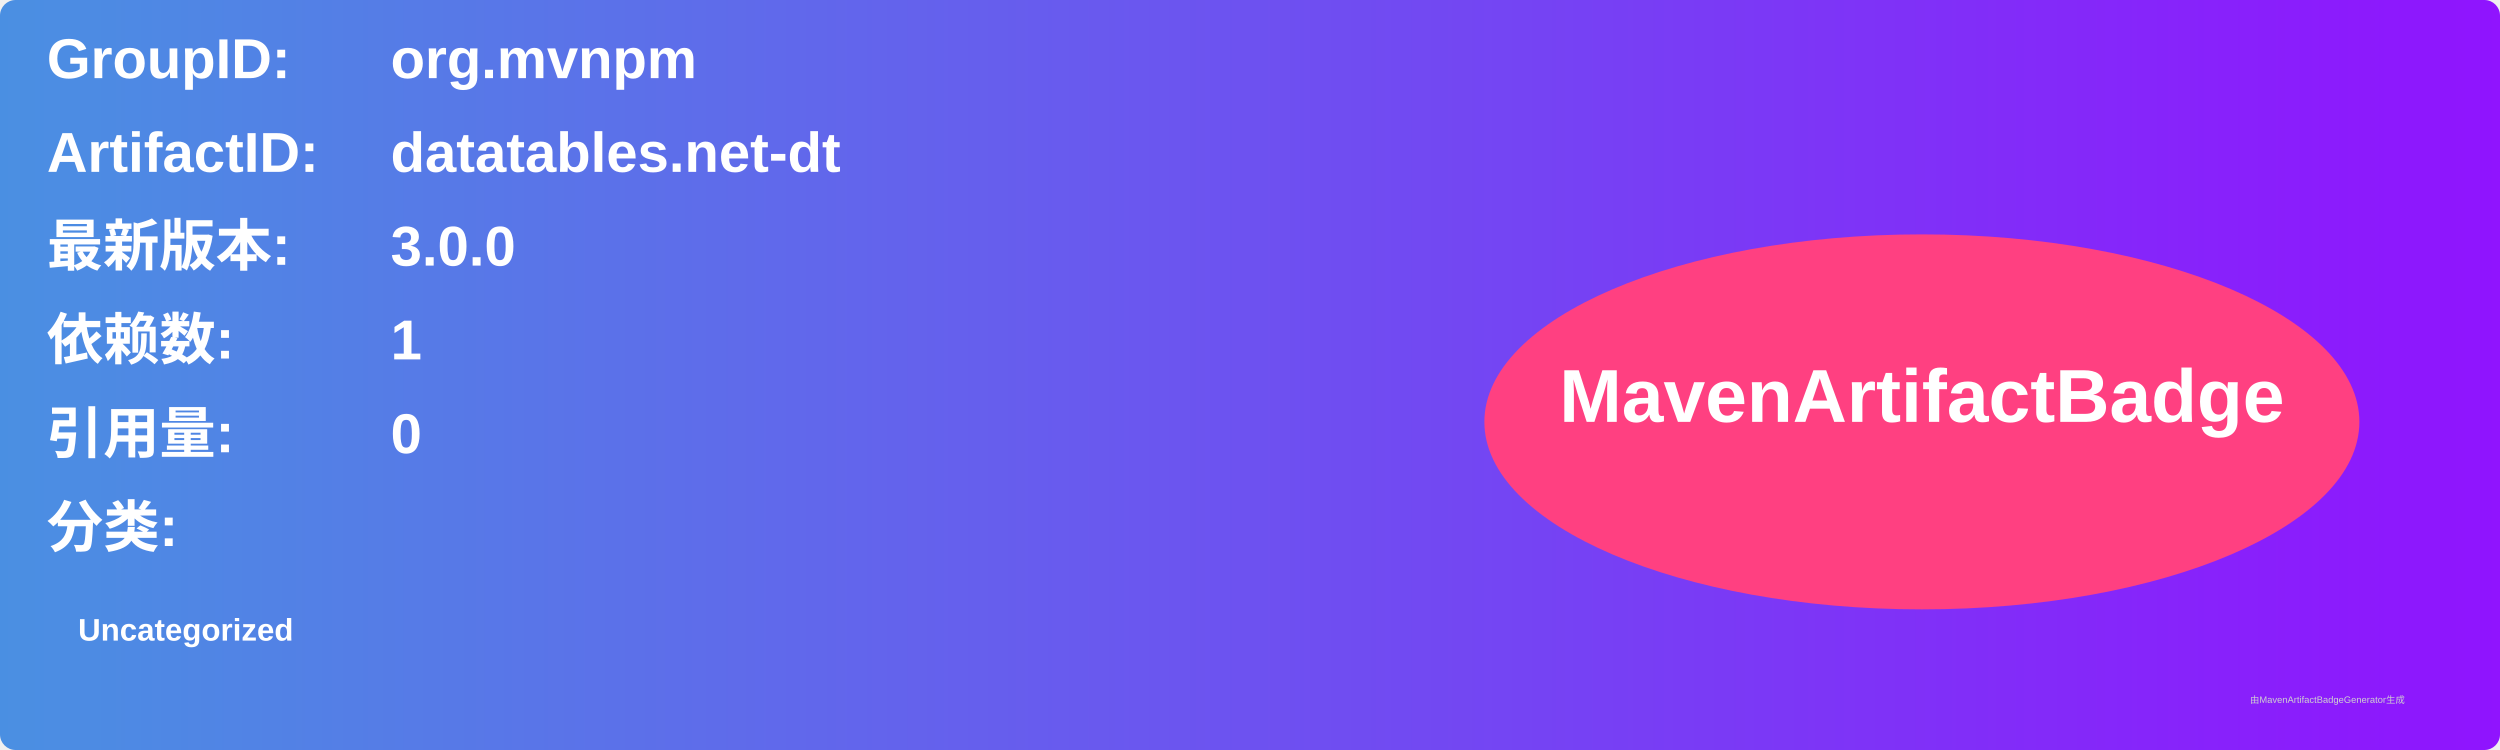
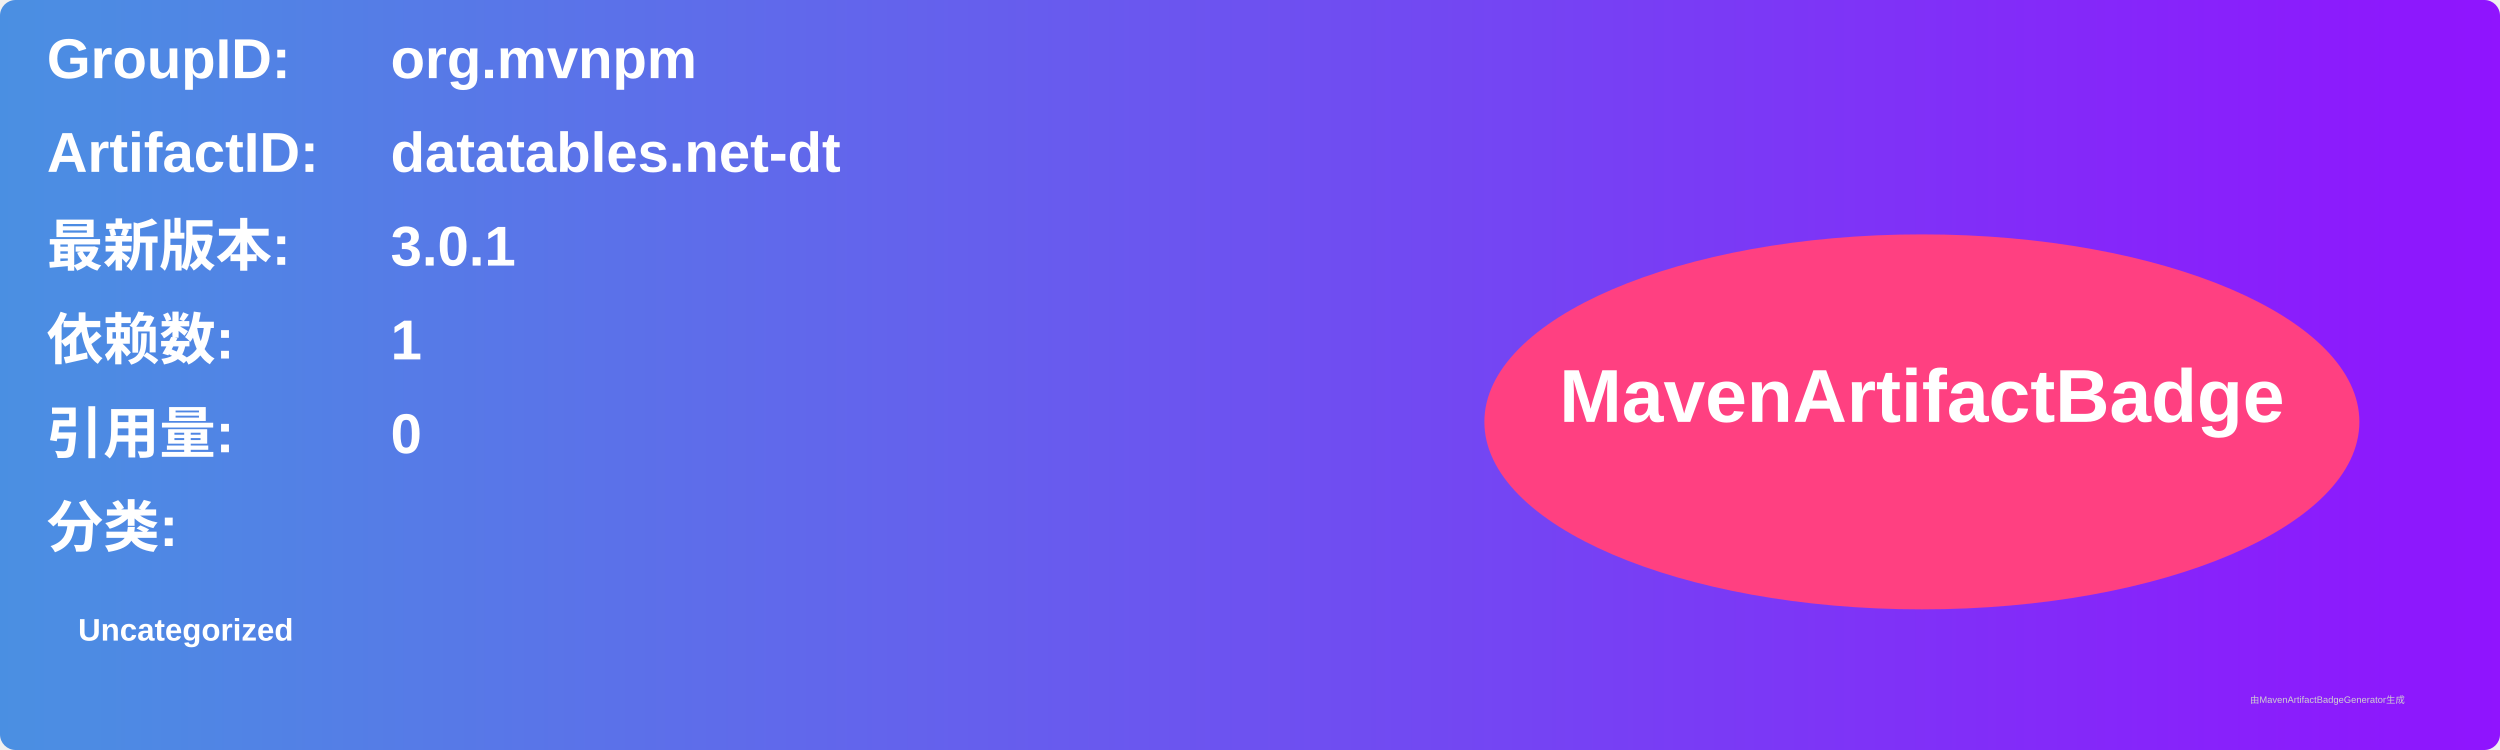
<svg xmlns="http://www.w3.org/2000/svg" width="800" height="240" viewBox="0 0 800 240">
  <linearGradient id="grad" x1="0%" y1="0%" x2="100%" y2="0%">
    <stop offset="0%" stop-color="#4a90e2" />
    <stop offset="100%" stop-color="#9013fe" />
  </linearGradient>
  <rect width="100%" height="100%" rx="5" ry="5" fill="url(#grad)" />
  <g transform="translate(15, 15)">
    <text x="0" y="10" font-family="Arial" font-size="18" fill="white" font-weight="bold" width="260">GroupID:</text>
    <text x="110" y="10" font-family="Arial" font-size="18" fill="white" font-weight="bold" width="460">org.mvnpm</text>
    <text x="0" y="40" font-family="Arial" font-size="18" fill="white" font-weight="bold" width="260">ArtifactID:</text>
    <text x="110" y="40" font-family="Arial" font-size="18" fill="white" font-weight="bold" width="460">datatables.net-dt</text>
    <text x="0" y="70" font-family="Arial" font-size="18" fill="white" font-weight="bold">最新版本:</text>
    <text x="110" y="70" font-family="Arial" font-size="18" fill="white" font-weight="bold">
-       <tspan font-weight="bold">3.0.0</tspan>
+       <tspan font-weight="bold">3.0.1</tspan>
    </text>
    <text x="0" y="100" font-family="Arial" font-size="18" fill="white" font-weight="bold">依赖数: </text>
    <text x="110" y="100" font-family="Arial" font-size="18" fill="white">
      <tspan font-weight="bold">1</tspan>
    </text>
    <text x="0" y="130" font-family="Arial" font-size="18" fill="white" font-weight="bold">引用量: </text>
    <text x="110" y="130" font-family="Arial" font-size="18" fill="white">
      <tspan font-weight="bold">0</tspan>
    </text>
    <text x="0" y="160" font-family="Arial" font-size="18" fill="white" font-weight="bold">分类:</text>
    <text x="10" y="190" font-family="Arial" font-size="10" fill="white">
      <tspan font-weight="bold">Uncategorized</tspan>
    </text>
    <ellipse cx="600" cy="120" rx="140" ry="60" fill="#ff4081" />
    <text x="600" y="120" text-anchor="middle" font-family="Arial" font-size="24" fill="white" font-weight="bold">MavenArtifactBadge</text>
  </g>
  <text x="720" y="225" font-family="Arial" font-size="3" fill="#d0d0d0">由MavenArtifactBadgeGenerator生成</text>
</svg>
